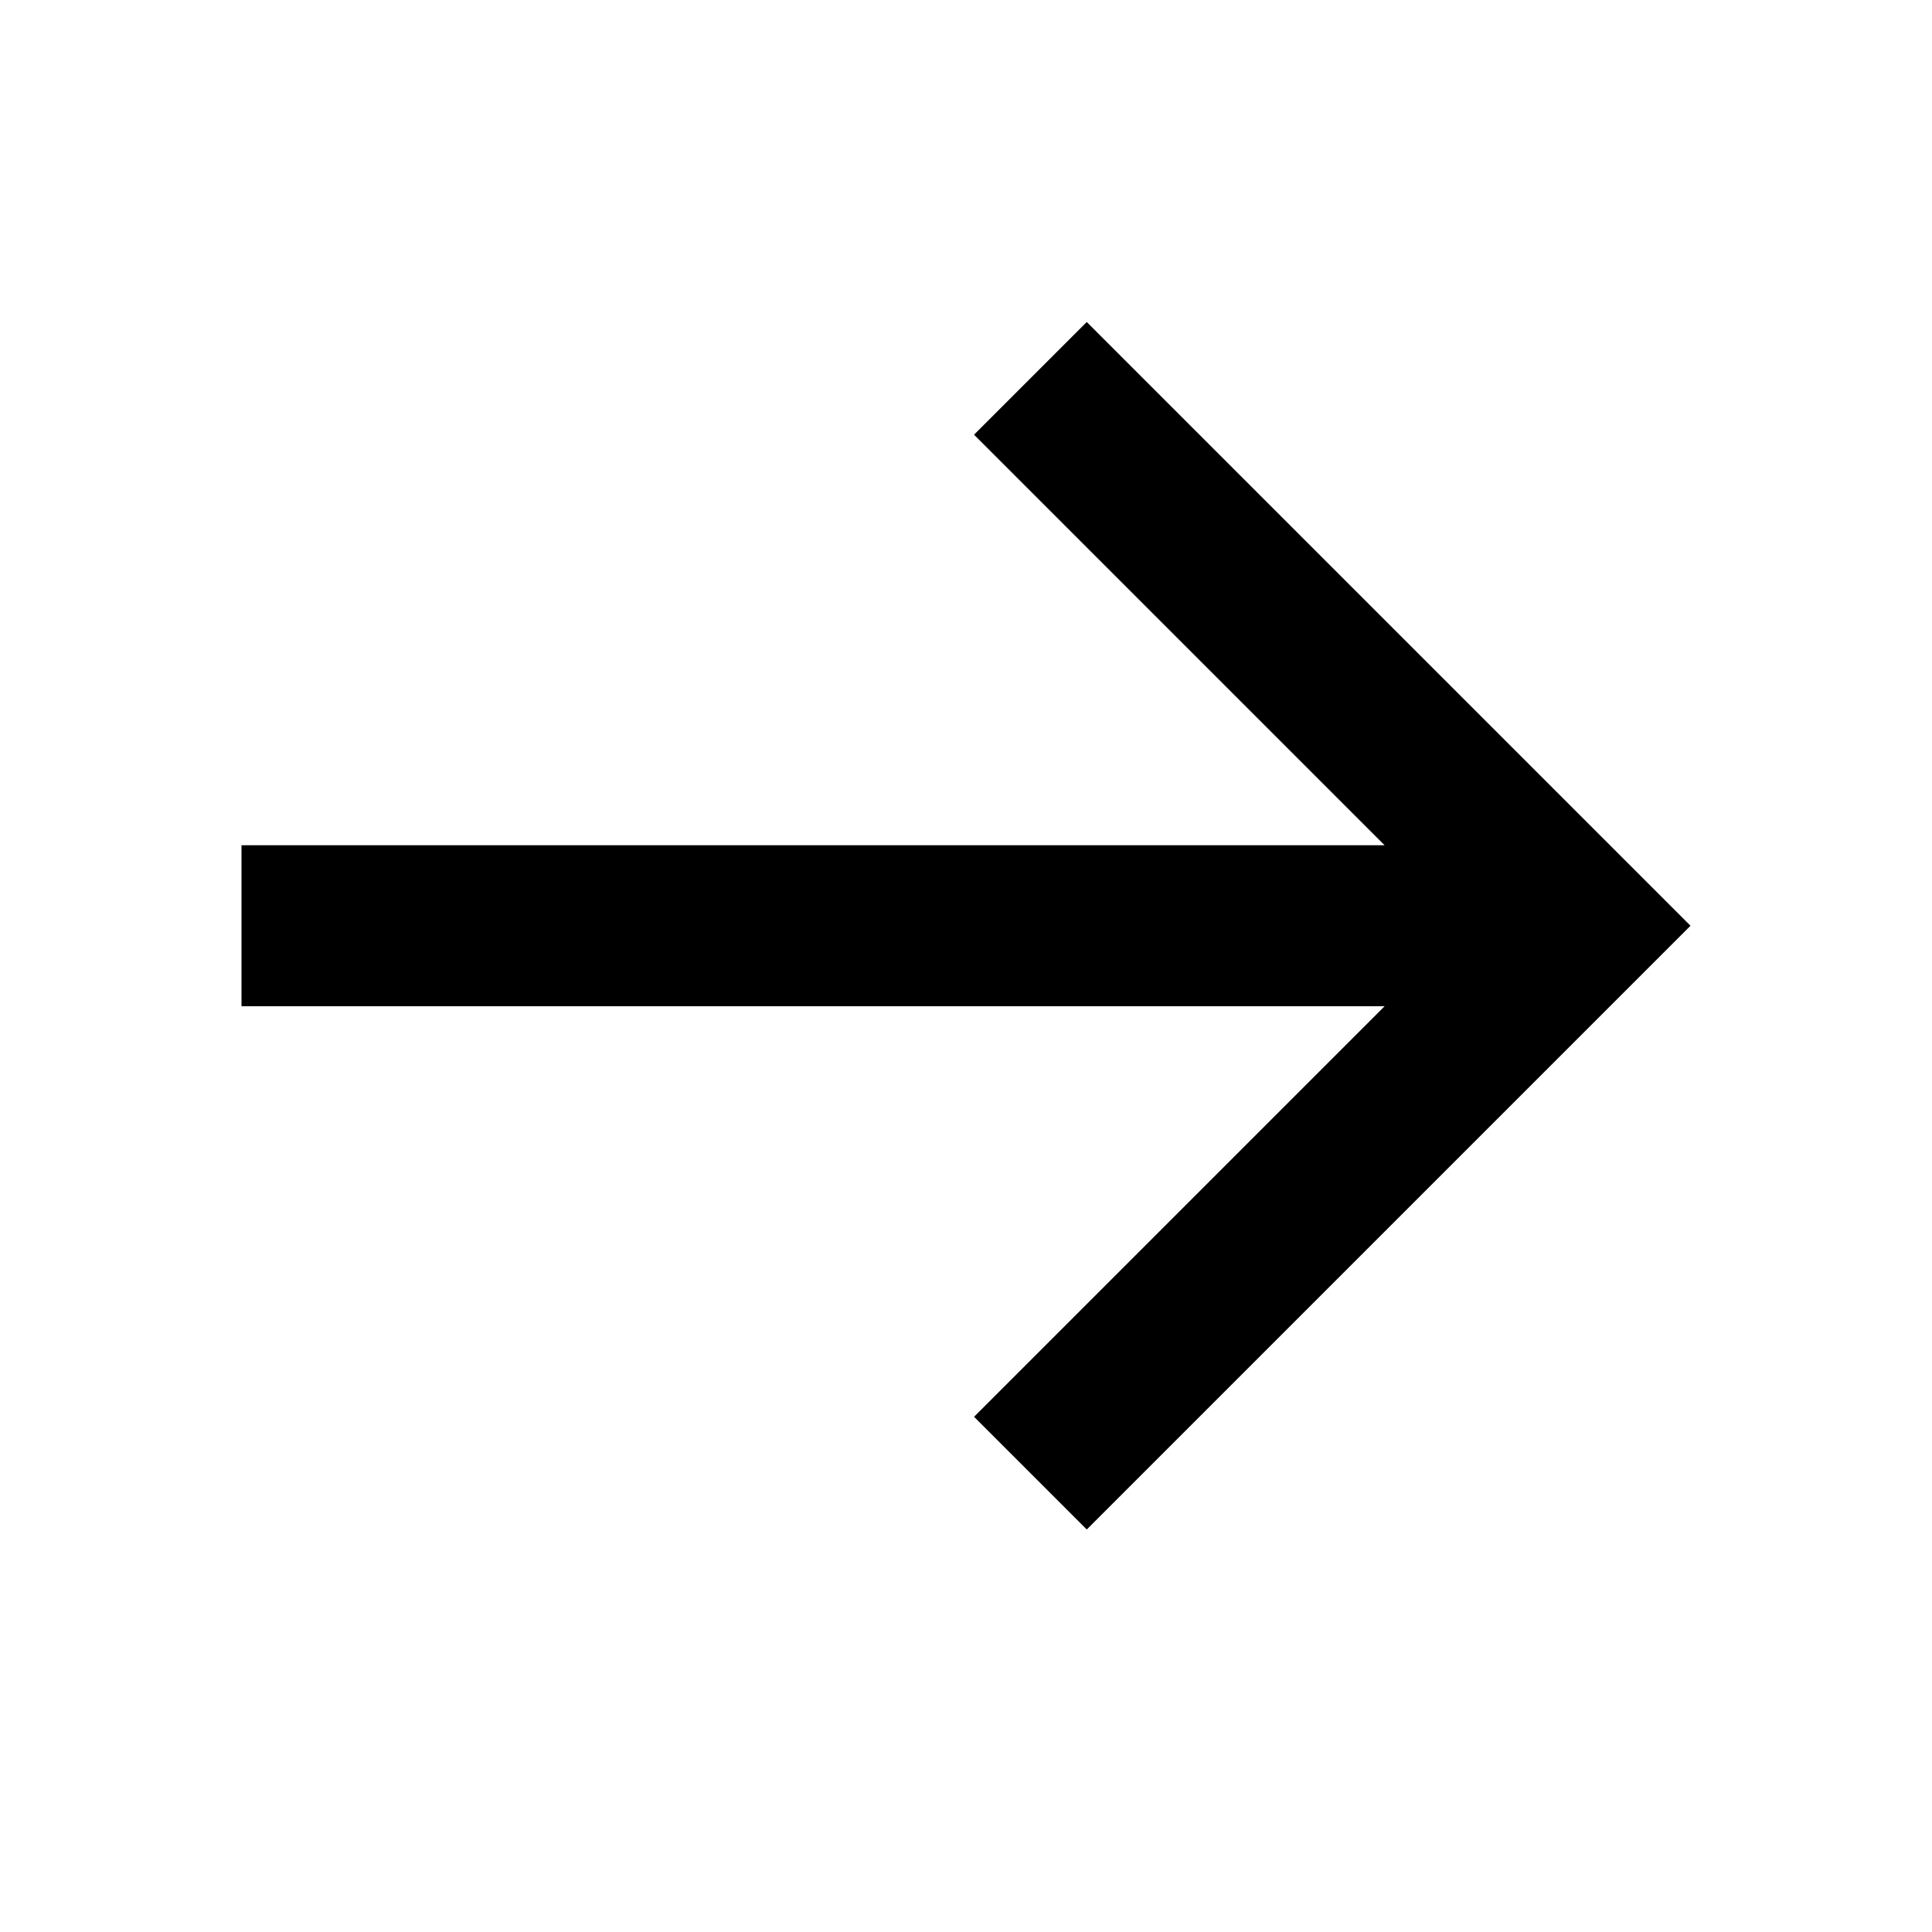
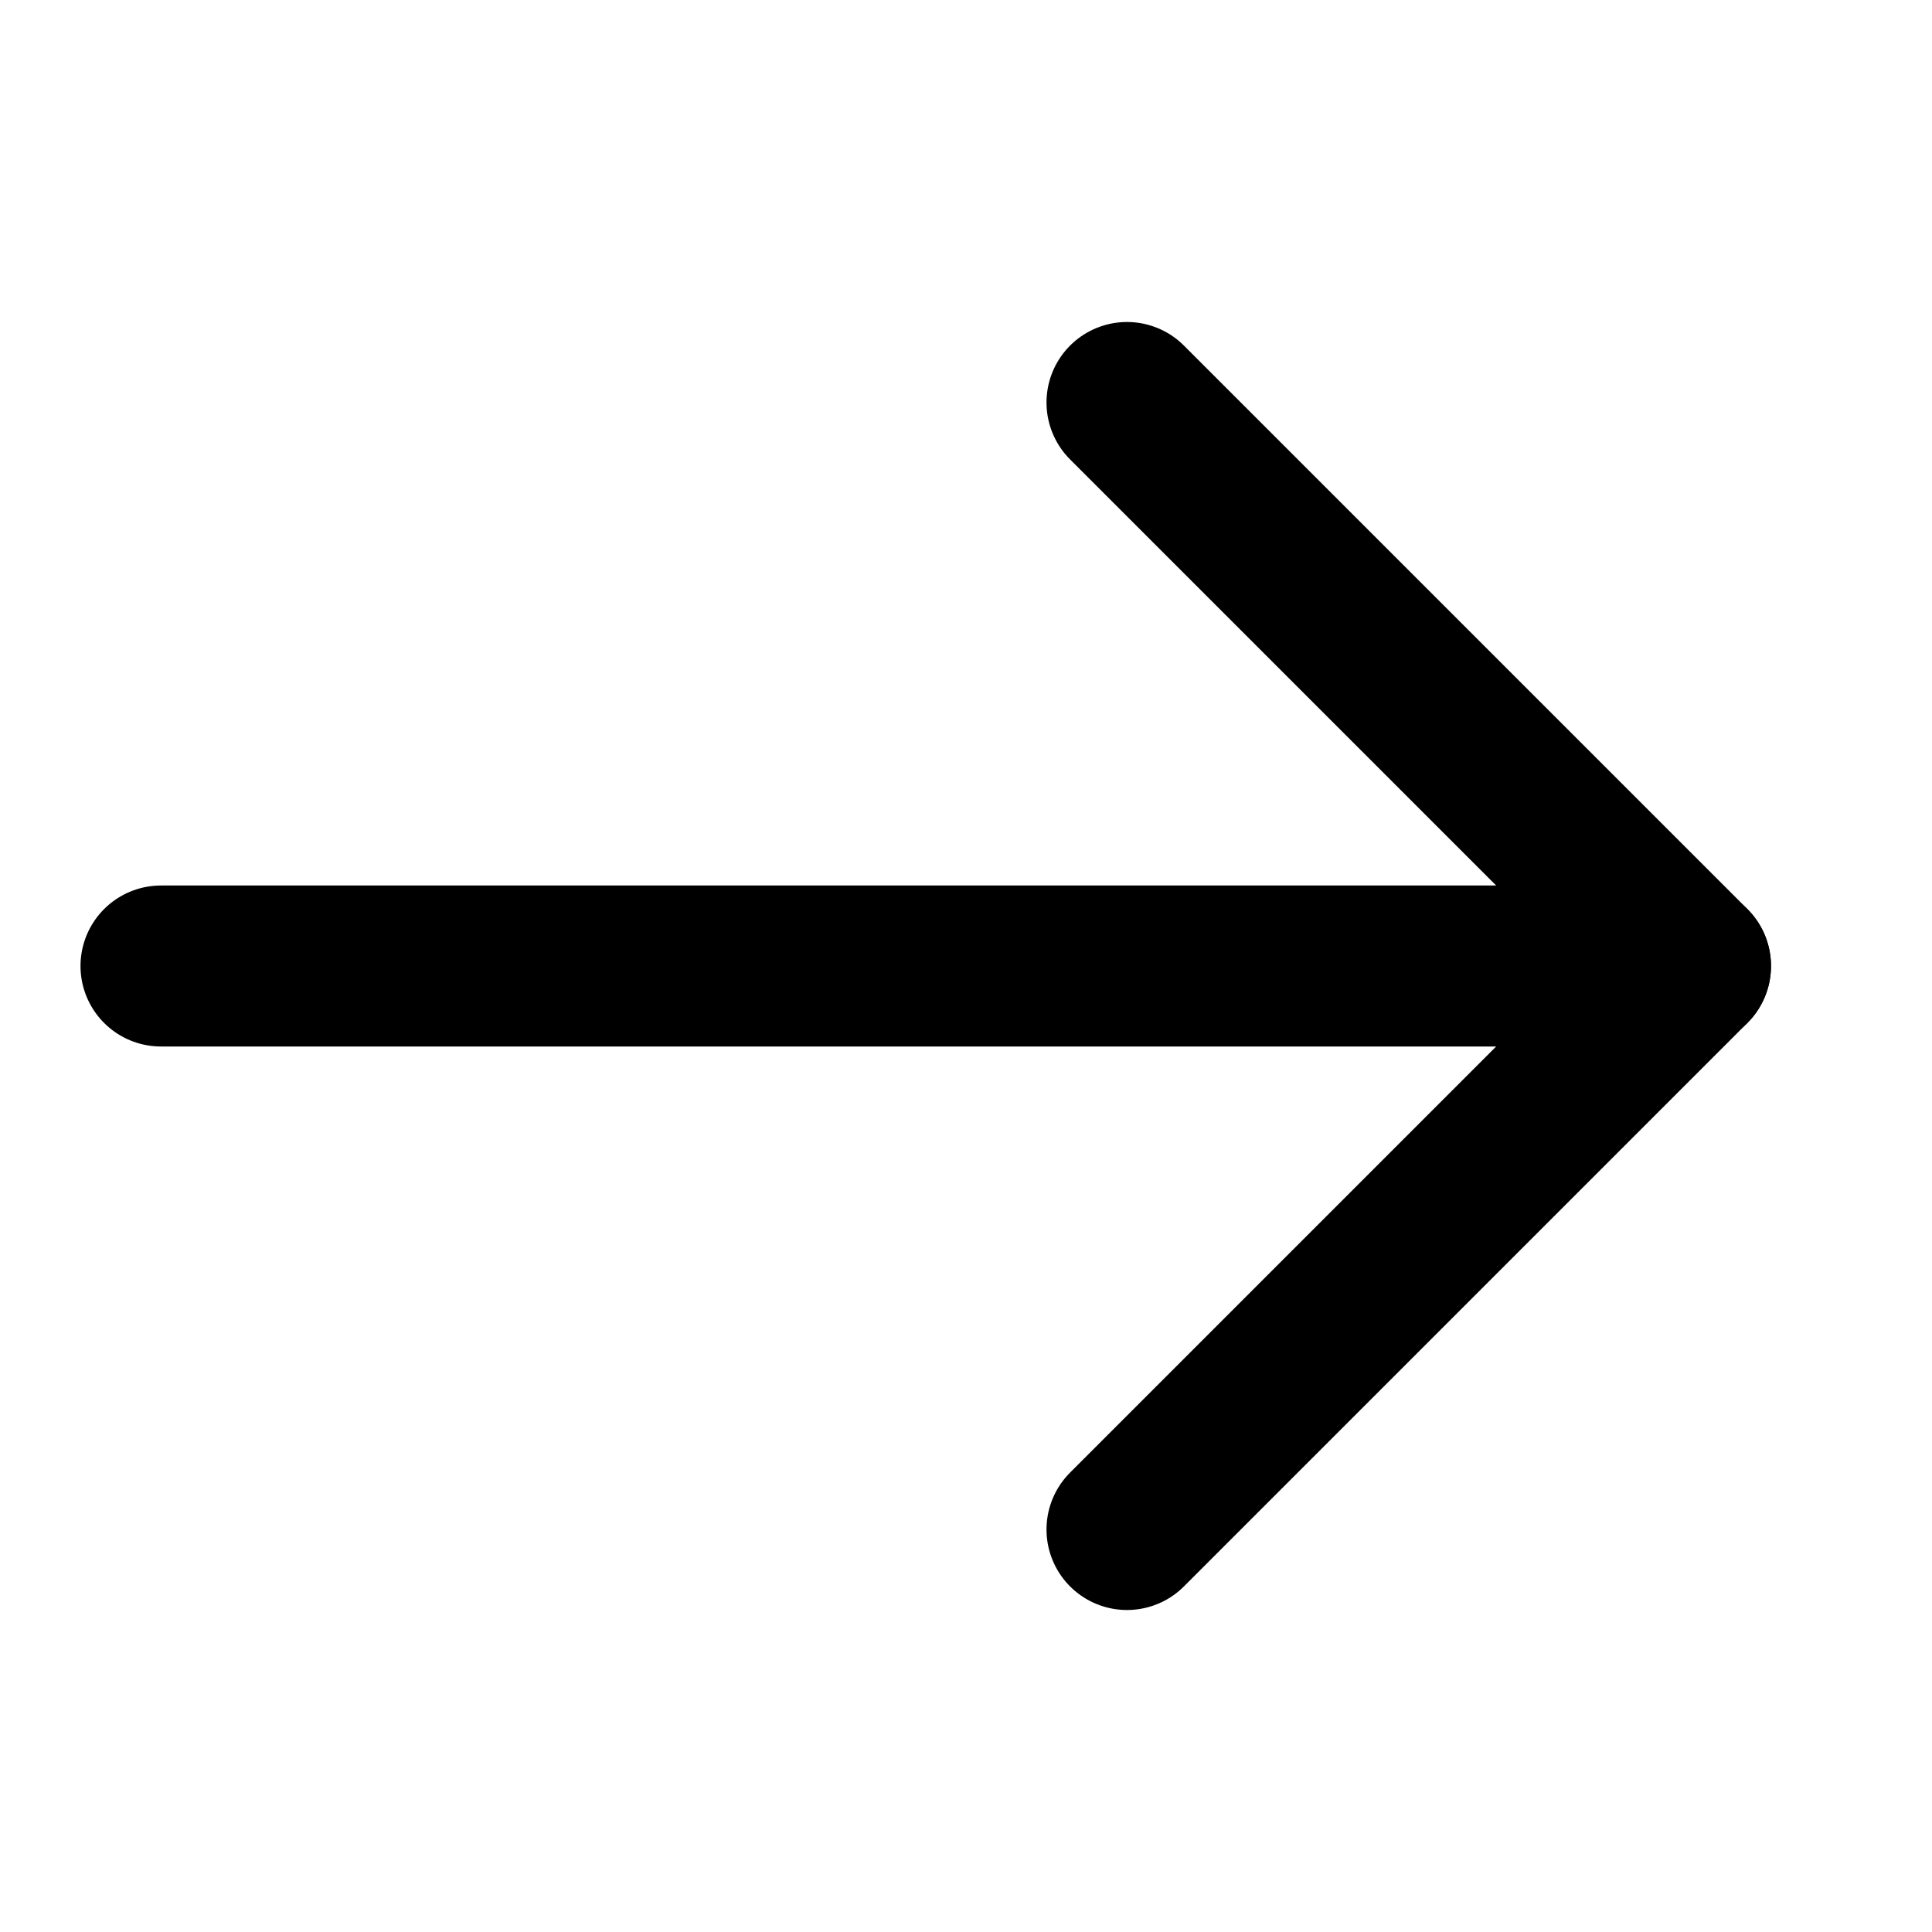
- <svg xmlns="http://www.w3.org/2000/svg" viewBox="0 0 24 24" width="24" height="24" fill="currentColor">
-   <path d="M13.5 19l-1.4-1.4 5.1-5.1H3v-2h14.2l-5.1-5.1L13.5 4l7.5 7.5-7.5 7.5z" />
+ <svg xmlns="http://www.w3.org/2000/svg" viewBox="0 0 24 24" width="24" height="24" fill="none" stroke="currentColor" stroke-width="2" stroke-linecap="round" stroke-linejoin="round">
+   <line x1="2" y1="12" x2="21" y2="12" />
+   <polyline points="14 5 21 12 14 19" />
</svg>
